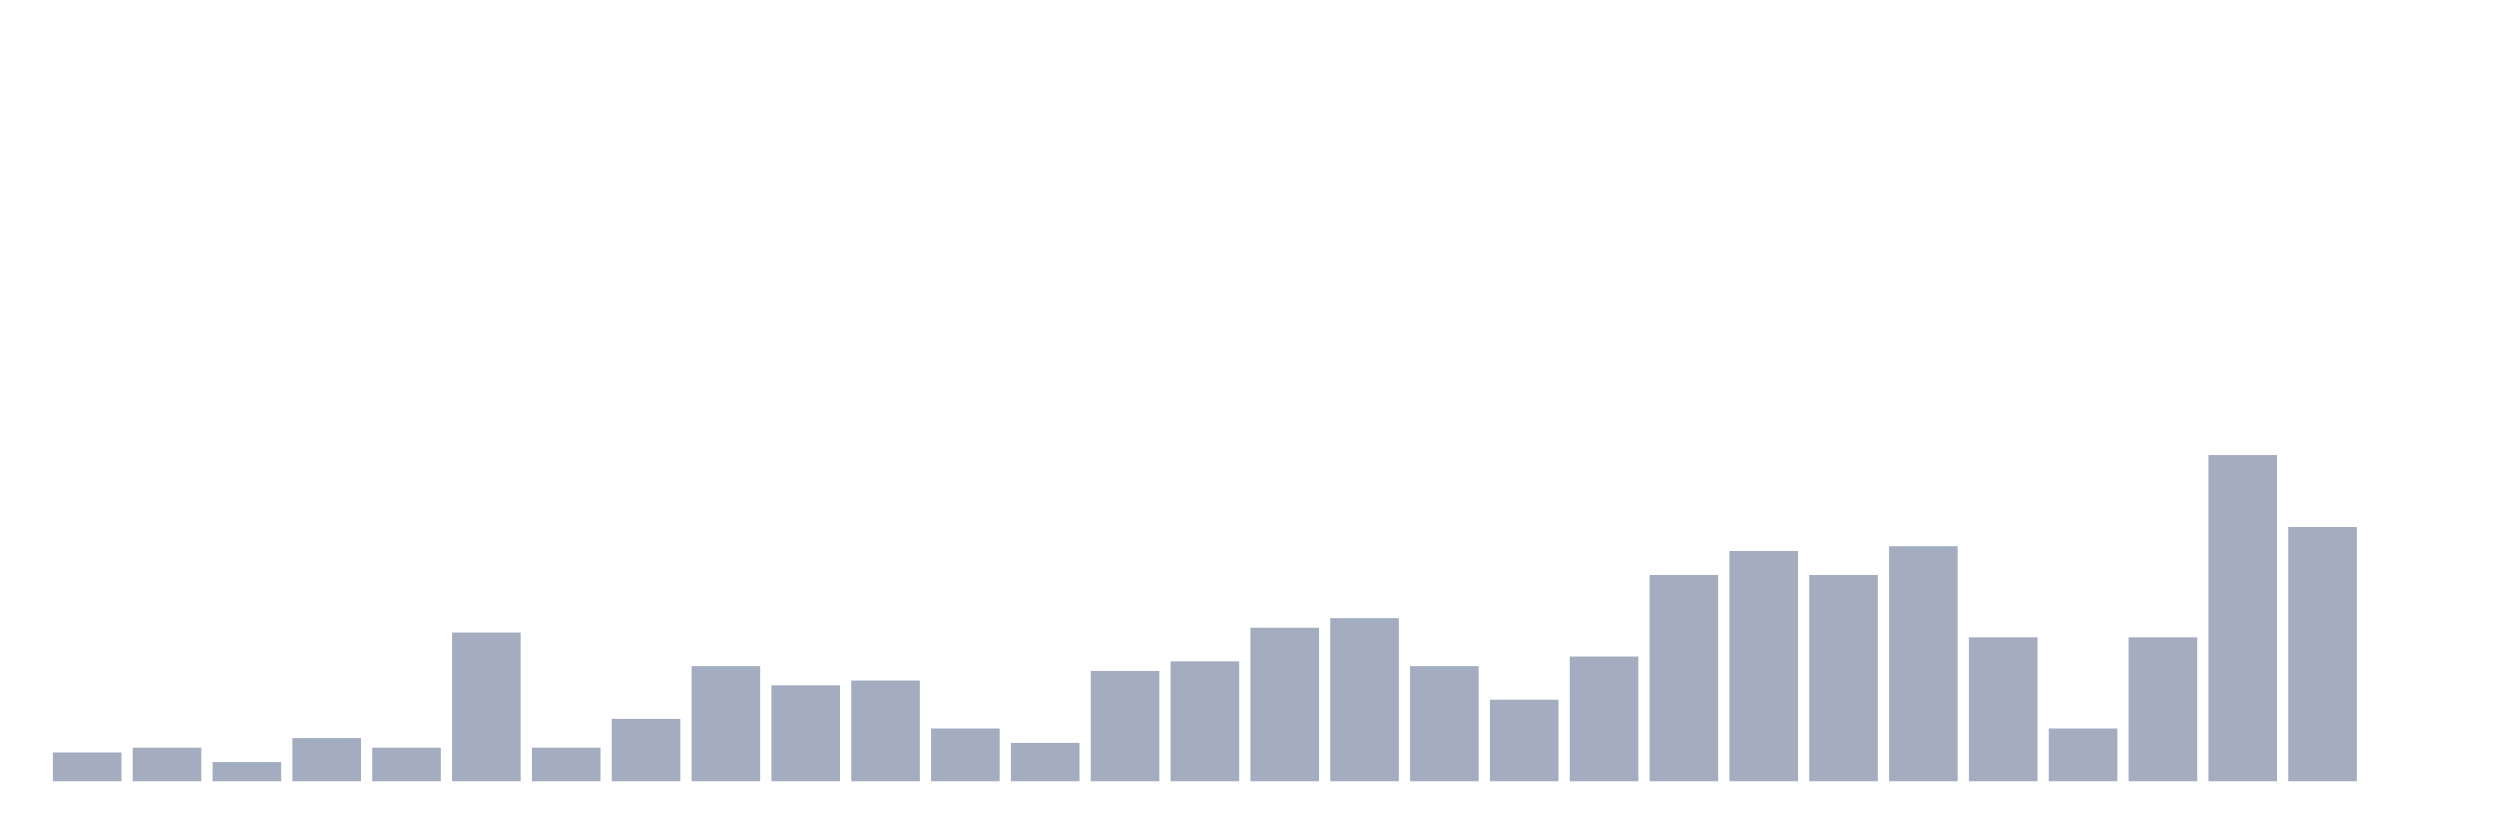
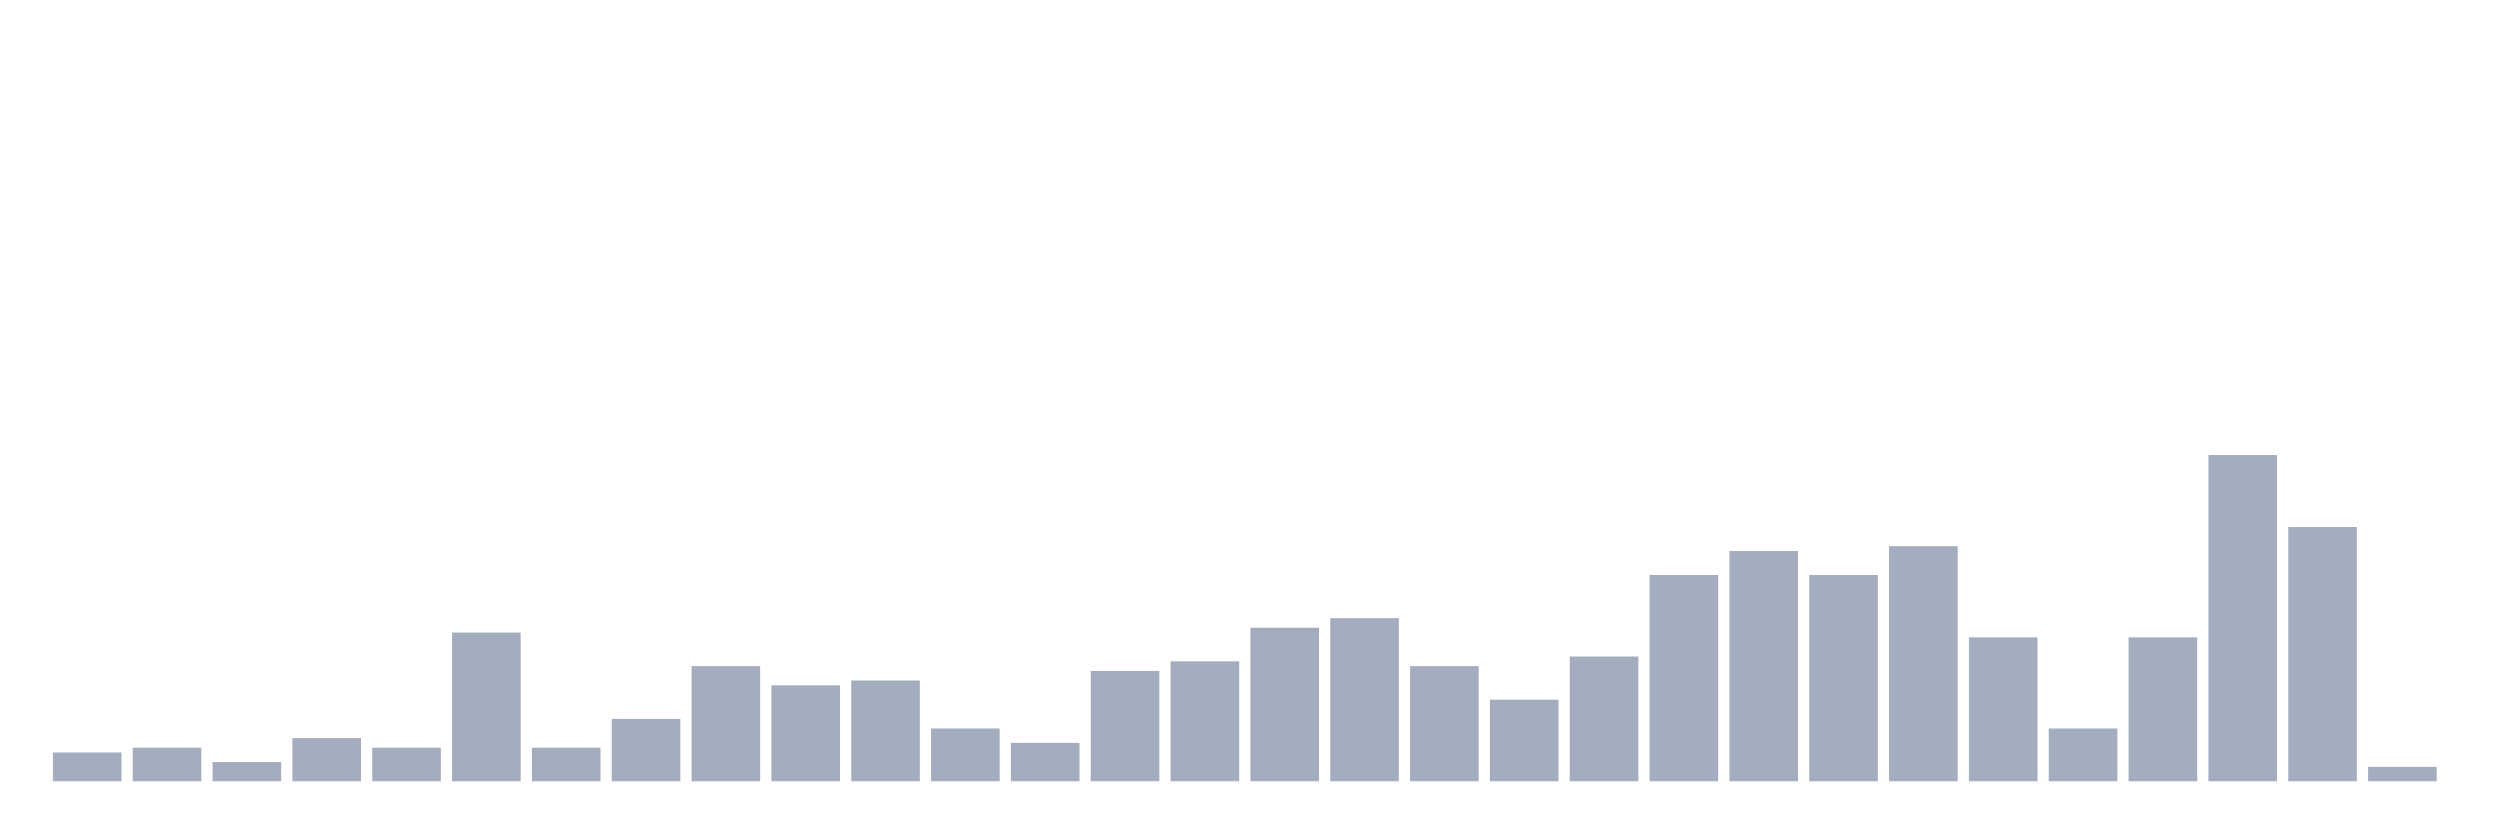
<svg xmlns="http://www.w3.org/2000/svg" viewBox="0 0 480 160">
  <g transform="translate(10,10)">
    <rect class="bar" x="0.153" width="13.175" y="134.474" height="5.526" fill="rgb(164,173,192)" />
    <rect class="bar" x="15.482" width="13.175" y="133.553" height="6.447" fill="rgb(164,173,192)" />
    <rect class="bar" x="30.81" width="13.175" y="136.316" height="3.684" fill="rgb(164,173,192)" />
    <rect class="bar" x="46.138" width="13.175" y="131.711" height="8.289" fill="rgb(164,173,192)" />
    <rect class="bar" x="61.466" width="13.175" y="133.553" height="6.447" fill="rgb(164,173,192)" />
    <rect class="bar" x="76.794" width="13.175" y="111.447" height="28.553" fill="rgb(164,173,192)" />
    <rect class="bar" x="92.123" width="13.175" y="133.553" height="6.447" fill="rgb(164,173,192)" />
    <rect class="bar" x="107.451" width="13.175" y="128.026" height="11.974" fill="rgb(164,173,192)" />
    <rect class="bar" x="122.779" width="13.175" y="117.895" height="22.105" fill="rgb(164,173,192)" />
    <rect class="bar" x="138.107" width="13.175" y="121.579" height="18.421" fill="rgb(164,173,192)" />
    <rect class="bar" x="153.436" width="13.175" y="120.658" height="19.342" fill="rgb(164,173,192)" />
    <rect class="bar" x="168.764" width="13.175" y="129.868" height="10.132" fill="rgb(164,173,192)" />
    <rect class="bar" x="184.092" width="13.175" y="132.632" height="7.368" fill="rgb(164,173,192)" />
    <rect class="bar" x="199.42" width="13.175" y="118.816" height="21.184" fill="rgb(164,173,192)" />
    <rect class="bar" x="214.748" width="13.175" y="116.974" height="23.026" fill="rgb(164,173,192)" />
    <rect class="bar" x="230.077" width="13.175" y="110.526" height="29.474" fill="rgb(164,173,192)" />
    <rect class="bar" x="245.405" width="13.175" y="108.684" height="31.316" fill="rgb(164,173,192)" />
    <rect class="bar" x="260.733" width="13.175" y="117.895" height="22.105" fill="rgb(164,173,192)" />
    <rect class="bar" x="276.061" width="13.175" y="124.342" height="15.658" fill="rgb(164,173,192)" />
    <rect class="bar" x="291.39" width="13.175" y="116.053" height="23.947" fill="rgb(164,173,192)" />
    <rect class="bar" x="306.718" width="13.175" y="100.395" height="39.605" fill="rgb(164,173,192)" />
    <rect class="bar" x="322.046" width="13.175" y="95.789" height="44.211" fill="rgb(164,173,192)" />
    <rect class="bar" x="337.374" width="13.175" y="100.395" height="39.605" fill="rgb(164,173,192)" />
    <rect class="bar" x="352.702" width="13.175" y="94.868" height="45.132" fill="rgb(164,173,192)" />
    <rect class="bar" x="368.031" width="13.175" y="112.368" height="27.632" fill="rgb(164,173,192)" />
    <rect class="bar" x="383.359" width="13.175" y="129.868" height="10.132" fill="rgb(164,173,192)" />
    <rect class="bar" x="398.687" width="13.175" y="112.368" height="27.632" fill="rgb(164,173,192)" />
    <rect class="bar" x="414.015" width="13.175" y="77.368" height="62.632" fill="rgb(164,173,192)" />
    <rect class="bar" x="429.344" width="13.175" y="91.184" height="48.816" fill="rgb(164,173,192)" />
-     <rect class="bar" x="444.672" width="13.175" y="140" height="0" fill="rgb(164,173,192)" />
+     <rect class="bar" x="444.672" width="13.175" y="137.237" height="2.763" fill="rgb(164,173,192)" />
  </g>
</svg>
